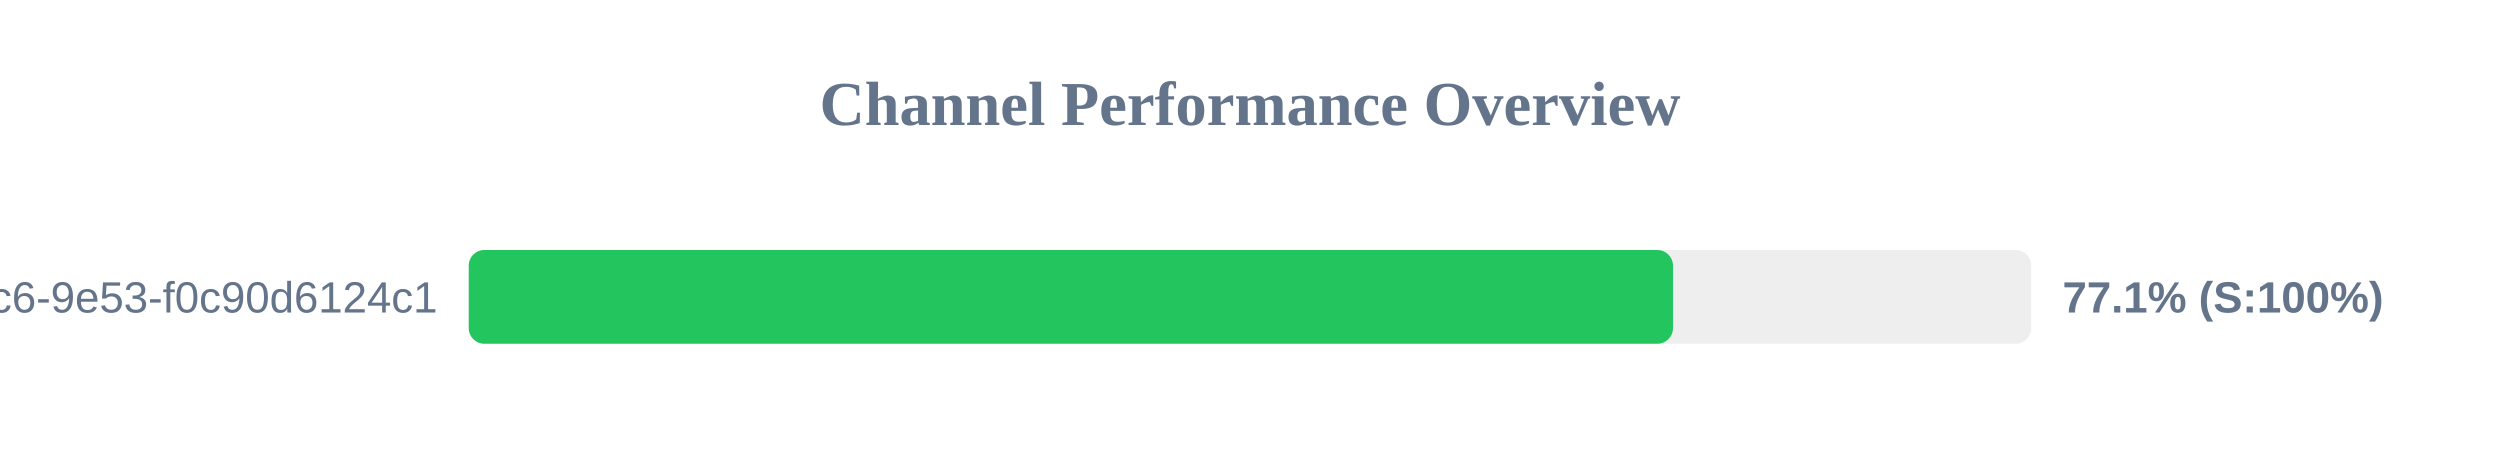
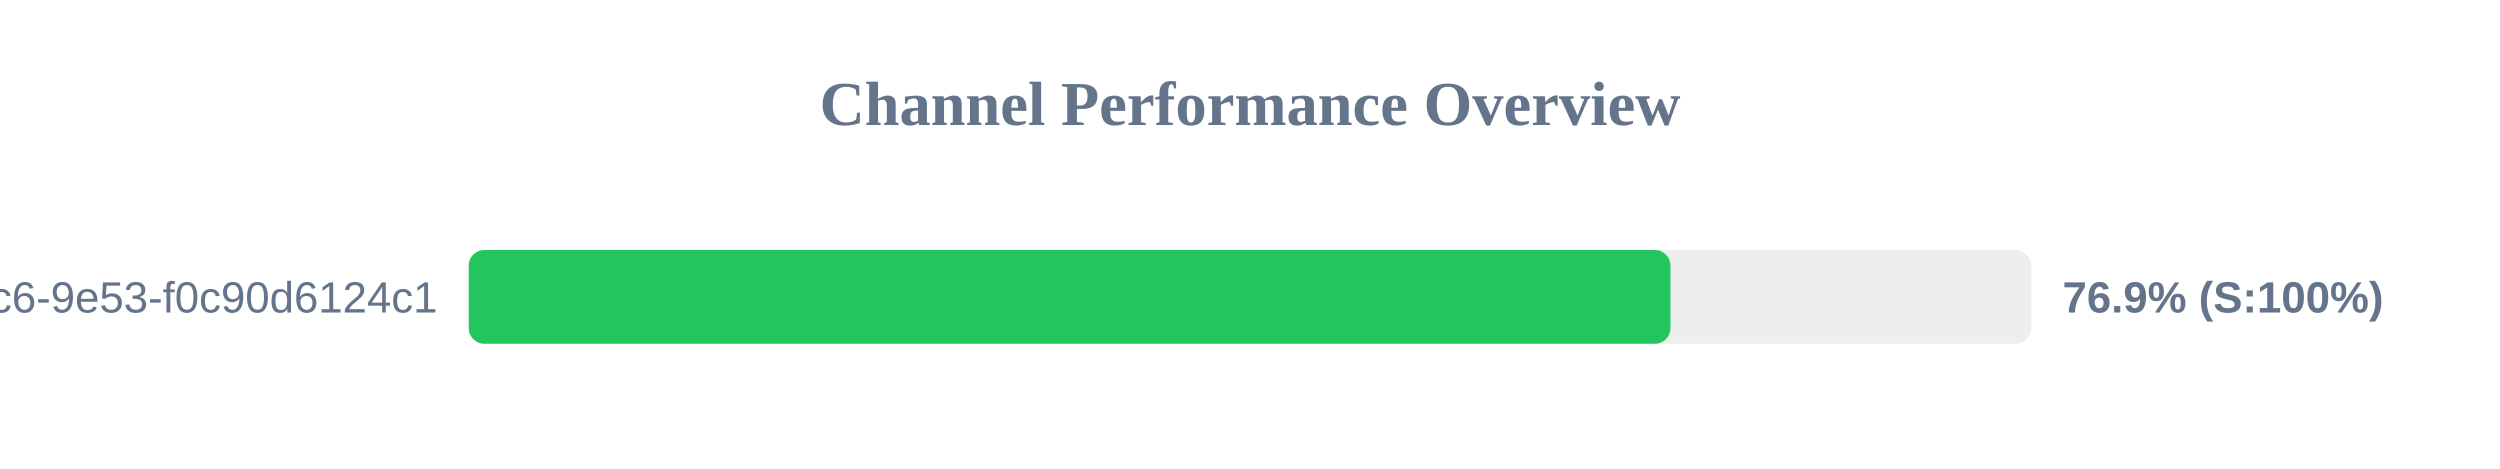
<svg xmlns="http://www.w3.org/2000/svg" width="800" height="150" version="1.1">
  <style>
        .row { font: 14px Arial; fill: #64748b; }
        .score { font: bold 14px Arial; fill: #64748b; }
    </style>
  <text x="400" y="40" text-anchor="middle" font-size="20px" font-weight="bold" fill="#64748b">Channel Performance Overview</text>
  <rect x="150" y="80" width="500" height="30" fill="#eee" rx="5" />
-   <rect x="150" y="80" width="385.35" height="30" fill="#22c55e" rx="5" />
+   <rect x="150" y="80" width="384.55" height="30" fill="#22c55e" rx="5" />
  <text x="140" y="100" text-anchor="end" class="row">?uuid=4685eb2a-5ddb-4dc6-9e53-f0c90d6124c1</text>
-   <text x="660" y="100" text-anchor="start" class="score">77.1% (S:100%)</text>
+   <text x="660" y="100" text-anchor="start" class="score">76.9% (S:100%)</text>
</svg>
